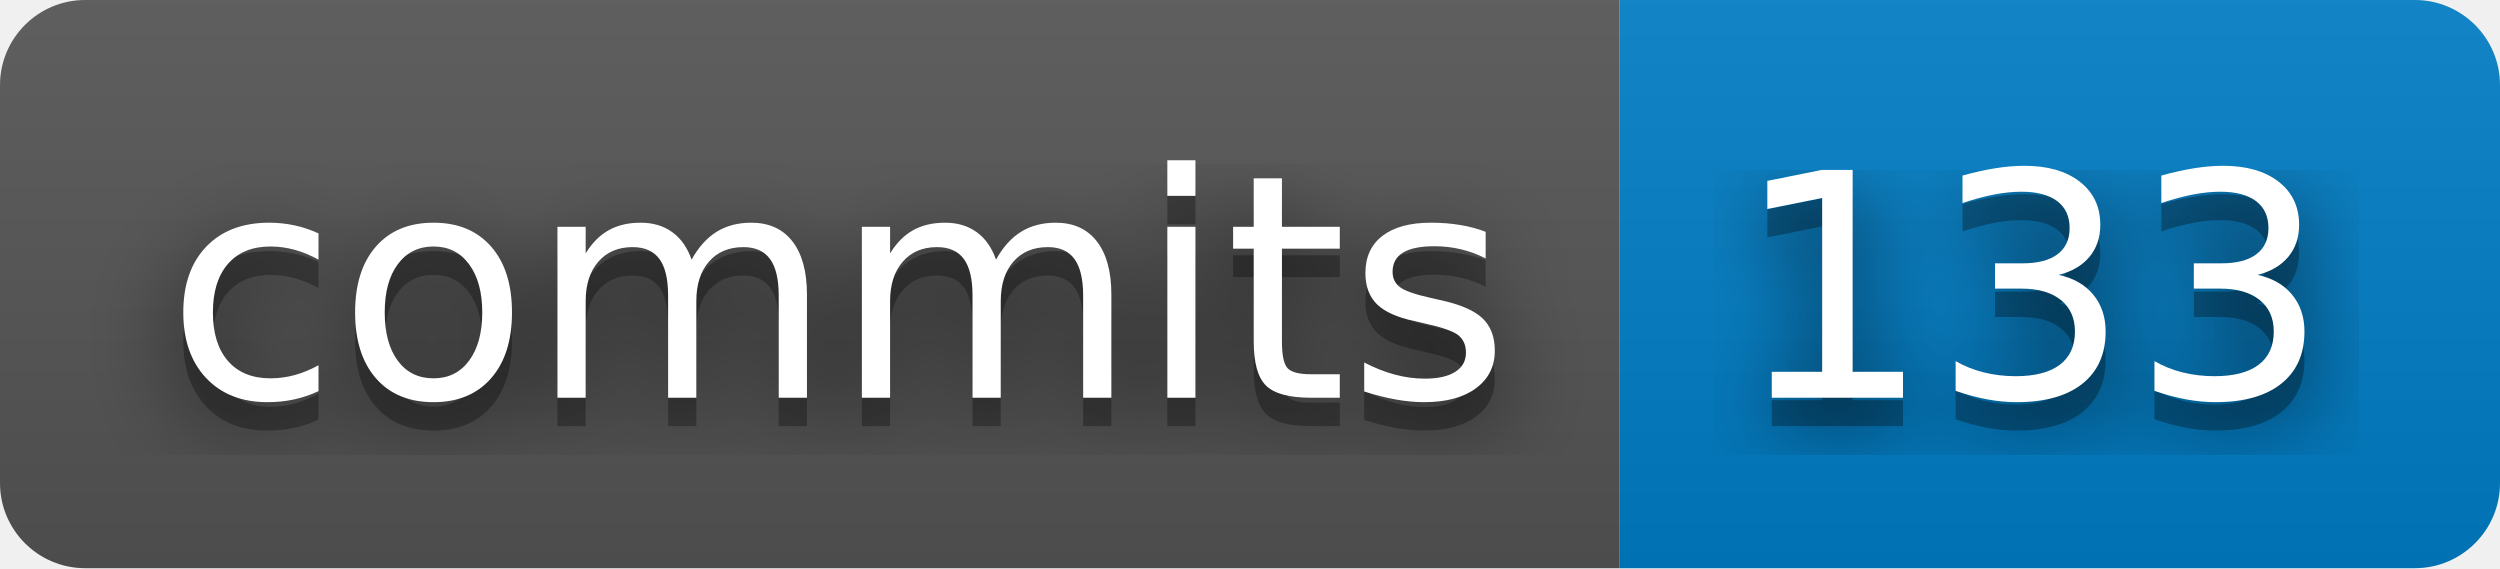
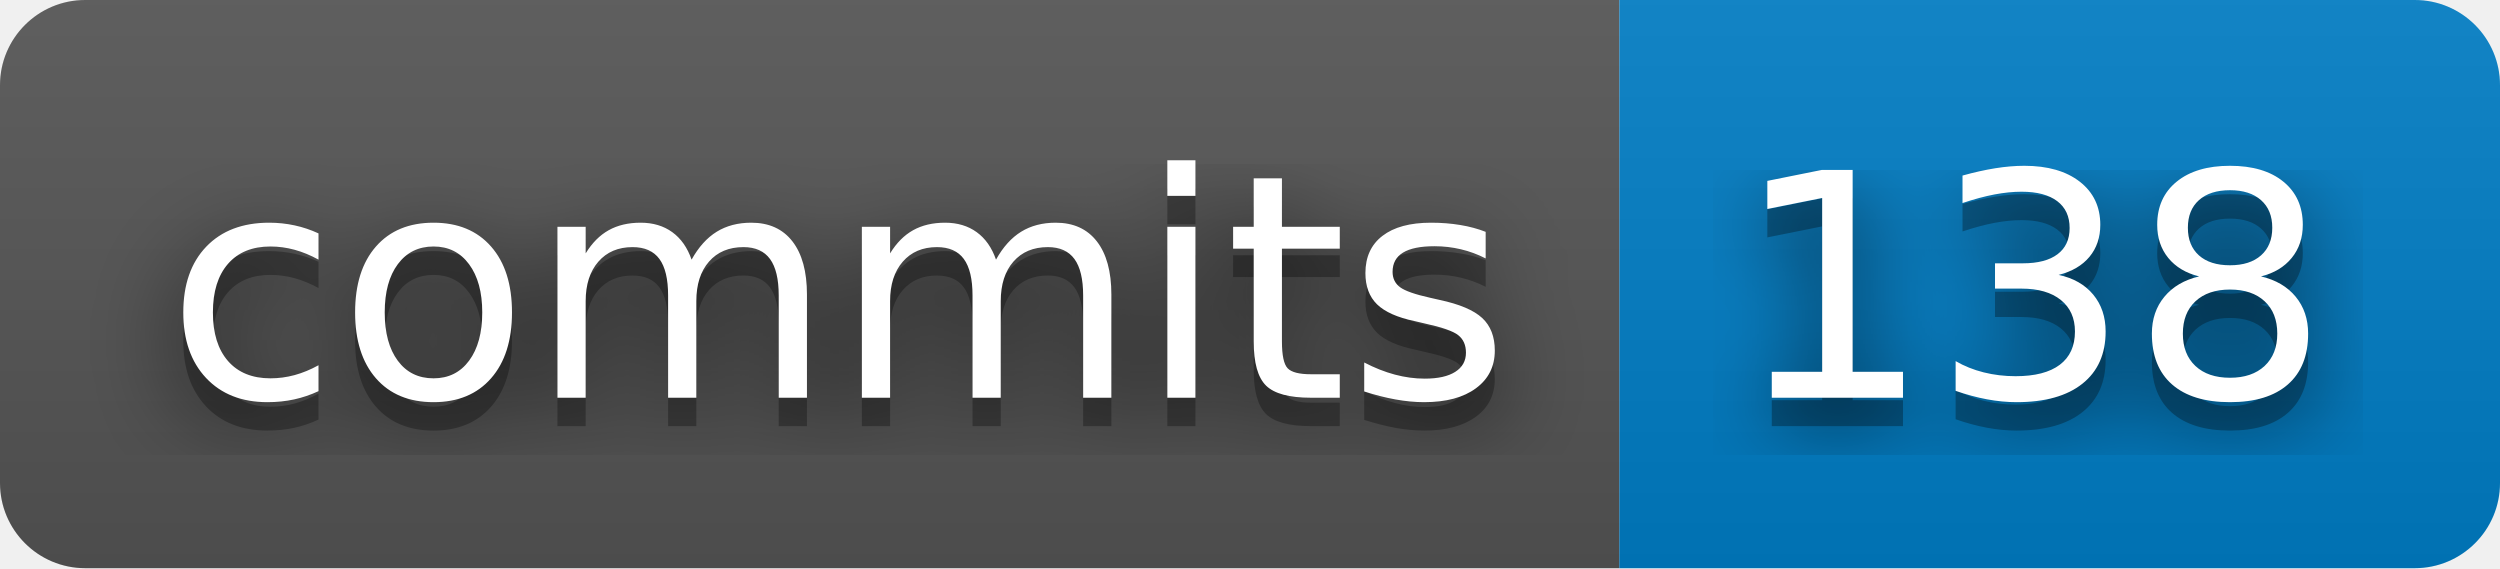
- <svg xmlns="http://www.w3.org/2000/svg" width="88" height="20" role="img" aria-label="commits: 133">
+ <svg xmlns="http://www.w3.org/2000/svg" width="88" height="20" role="img" aria-label="commits: 138">
  <filter id="blur">
    <feGaussianBlur stdDeviation="16" />
  </filter>
  <linearGradient id="s" x2="0" y2="100%">
    <stop offset="0" stop-color="#bbb" stop-opacity=".1" />
    <stop offset="1" stop-opacity=".1" />
  </linearGradient>
  <clipPath id="r">
    <rect width="88" height="20" rx="3" />
  </clipPath>
  <g clip-path="url(#r)">
    <rect width="57" height="20" fill="#555" />
    <rect x="57" width="31" height="20" fill="#007ec6" />
    <rect width="88" height="20" fill="url(#s)" />
  </g>
  <g fill="#fff" text-anchor="middle" font-family="Verdana,Geneva,DejaVu Sans,sans-serif" text-rendering="geometricPrecision" font-size="110">
    <g transform="scale(.1)">
      <g aria-hidden="true" fill="#010101">
        <text x="295" y="150" fill-opacity=".8" filter="url(#blur)" textLength="470">commits</text>
        <text x="295" y="150" fill-opacity=".3" textLength="470">commits</text>
      </g>
      <text x="295" y="140" textLength="470">commits</text>
    </g>
    <g transform="scale(.1)">
      <g aria-hidden="true" fill="#010101">
-         <text x="715" y="150" fill-opacity=".8" filter="url(#blur)" textLength="210">133</text>
-         <text x="715" y="150" fill-opacity=".3" textLength="210">133</text>
+         <text x="715" y="150" fill-opacity=".8" filter="url(#blur)" textLength="210">138</text>
+         <text x="715" y="150" fill-opacity=".3" textLength="210">138</text>
      </g>
-       <text x="715" y="140" textLength="210">133</text>
+       <text x="715" y="140" textLength="210">138</text>
    </g>
  </g>
</svg>
